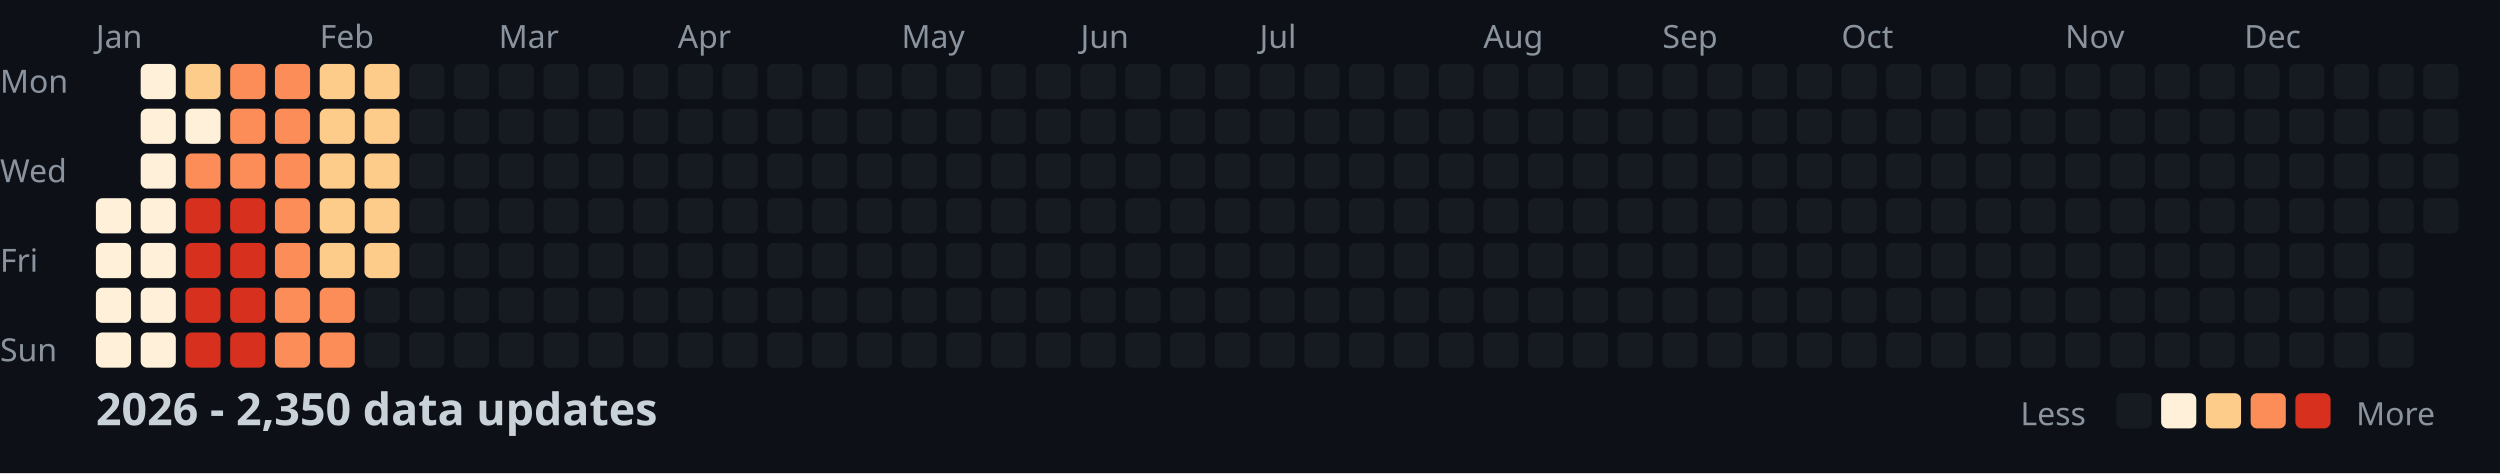
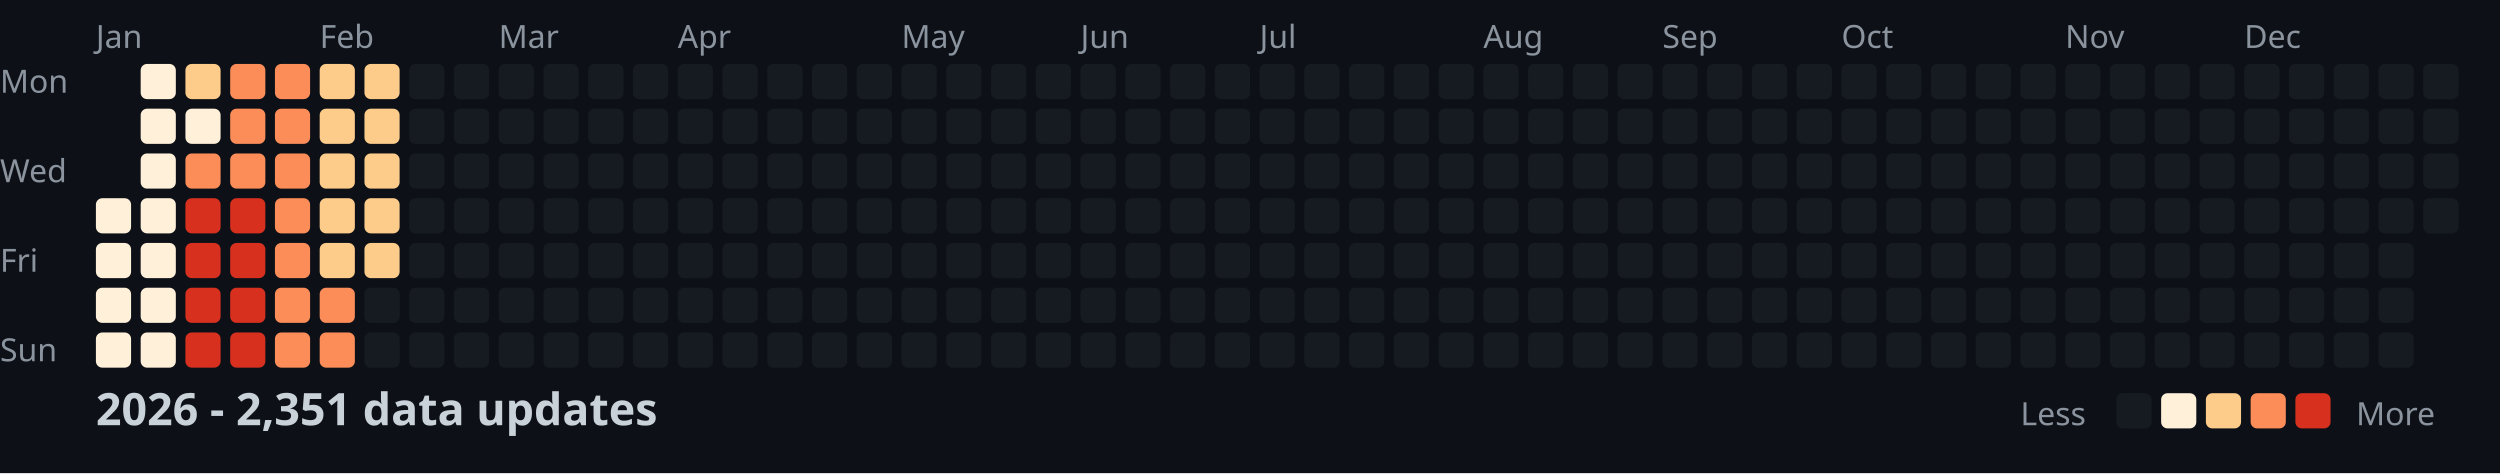
<svg xmlns="http://www.w3.org/2000/svg" width="782" height="148">
  <style>
    .month { font: 10px sans-serif; fill: #8b949e; }
    .day { font: 10px sans-serif; fill: #8b949e; }
    .title { font: bold 14px sans-serif; fill: #c9d1d9; }
    .legend { font: 10px sans-serif; fill: #8b949e; }
  </style>
  <rect width="100%" height="100%" fill="#0d1117" />
  <text x="0" y="29" class="day">Mon</text>
  <text x="0" y="57" class="day">Wed</text>
  <text x="0" y="85" class="day">Fri</text>
  <text x="0" y="113" class="day">Sun</text>
  <text x="30" y="15" class="month">Jan</text>
  <text x="100" y="15" class="month">Feb</text>
  <text x="156" y="15" class="month">Mar</text>
  <text x="212" y="15" class="month">Apr</text>
  <text x="282" y="15" class="month">May</text>
  <text x="338" y="15" class="month">Jun</text>
  <text x="394" y="15" class="month">Jul</text>
  <text x="464" y="15" class="month">Aug</text>
  <text x="520" y="15" class="month">Sep</text>
  <text x="576" y="15" class="month">Oct</text>
  <text x="646" y="15" class="month">Nov</text>
  <text x="702" y="15" class="month">Dec</text>
  <rect x="30" y="62" width="11" height="11" fill="#fef0d9" rx="2" />
  <rect x="30" y="76" width="11" height="11" fill="#fef0d9" rx="2" />
  <rect x="30" y="90" width="11" height="11" fill="#fef0d9" rx="2" />
  <rect x="30" y="104" width="11" height="11" fill="#fef0d9" rx="2" />
  <rect x="44" y="20" width="11" height="11" fill="#fef0d9" rx="2" />
  <rect x="44" y="34" width="11" height="11" fill="#fef0d9" rx="2" />
  <rect x="44" y="48" width="11" height="11" fill="#fef0d9" rx="2" />
  <rect x="44" y="62" width="11" height="11" fill="#fef0d9" rx="2" />
  <rect x="44" y="76" width="11" height="11" fill="#fef0d9" rx="2" />
  <rect x="44" y="90" width="11" height="11" fill="#fef0d9" rx="2" />
  <rect x="44" y="104" width="11" height="11" fill="#fef0d9" rx="2" />
  <rect x="58" y="20" width="11" height="11" fill="#fdcc8a" rx="2" />
  <rect x="58" y="34" width="11" height="11" fill="#fef0d9" rx="2" />
  <rect x="58" y="48" width="11" height="11" fill="#fc8d59" rx="2" />
  <rect x="58" y="62" width="11" height="11" fill="#d7301f" rx="2" />
  <rect x="58" y="76" width="11" height="11" fill="#d7301f" rx="2" />
  <rect x="58" y="90" width="11" height="11" fill="#d7301f" rx="2" />
  <rect x="58" y="104" width="11" height="11" fill="#d7301f" rx="2" />
  <rect x="72" y="20" width="11" height="11" fill="#fc8d59" rx="2" />
  <rect x="72" y="34" width="11" height="11" fill="#fc8d59" rx="2" />
  <rect x="72" y="48" width="11" height="11" fill="#fc8d59" rx="2" />
  <rect x="72" y="62" width="11" height="11" fill="#d7301f" rx="2" />
  <rect x="72" y="76" width="11" height="11" fill="#d7301f" rx="2" />
  <rect x="72" y="90" width="11" height="11" fill="#d7301f" rx="2" />
  <rect x="72" y="104" width="11" height="11" fill="#d7301f" rx="2" />
  <rect x="86" y="20" width="11" height="11" fill="#fc8d59" rx="2" />
  <rect x="86" y="34" width="11" height="11" fill="#fc8d59" rx="2" />
  <rect x="86" y="48" width="11" height="11" fill="#fc8d59" rx="2" />
  <rect x="86" y="62" width="11" height="11" fill="#fc8d59" rx="2" />
  <rect x="86" y="76" width="11" height="11" fill="#fc8d59" rx="2" />
  <rect x="86" y="90" width="11" height="11" fill="#fc8d59" rx="2" />
  <rect x="86" y="104" width="11" height="11" fill="#fc8d59" rx="2" />
  <rect x="100" y="20" width="11" height="11" fill="#fdcc8a" rx="2" />
  <rect x="100" y="34" width="11" height="11" fill="#fdcc8a" rx="2" />
  <rect x="100" y="48" width="11" height="11" fill="#fdcc8a" rx="2" />
  <rect x="100" y="62" width="11" height="11" fill="#fdcc8a" rx="2" />
  <rect x="100" y="76" width="11" height="11" fill="#fdcc8a" rx="2" />
  <rect x="100" y="90" width="11" height="11" fill="#fc8d59" rx="2" />
  <rect x="100" y="104" width="11" height="11" fill="#fc8d59" rx="2" />
  <rect x="114" y="20" width="11" height="11" fill="#fdcc8a" rx="2" />
  <rect x="114" y="34" width="11" height="11" fill="#fdcc8a" rx="2" />
  <rect x="114" y="48" width="11" height="11" fill="#fdcc8a" rx="2" />
  <rect x="114" y="62" width="11" height="11" fill="#fdcc8a" rx="2" />
  <rect x="114" y="76" width="11" height="11" fill="#fdcc8a" rx="2" />
  <rect x="114" y="90" width="11" height="11" fill="#161b22" rx="2" />
  <rect x="114" y="104" width="11" height="11" fill="#161b22" rx="2" />
  <rect x="128" y="20" width="11" height="11" fill="#161b22" rx="2" />
  <rect x="128" y="34" width="11" height="11" fill="#161b22" rx="2" />
  <rect x="128" y="48" width="11" height="11" fill="#161b22" rx="2" />
  <rect x="128" y="62" width="11" height="11" fill="#161b22" rx="2" />
  <rect x="128" y="76" width="11" height="11" fill="#161b22" rx="2" />
  <rect x="128" y="90" width="11" height="11" fill="#161b22" rx="2" />
  <rect x="128" y="104" width="11" height="11" fill="#161b22" rx="2" />
  <rect x="142" y="20" width="11" height="11" fill="#161b22" rx="2" />
  <rect x="142" y="34" width="11" height="11" fill="#161b22" rx="2" />
  <rect x="142" y="48" width="11" height="11" fill="#161b22" rx="2" />
  <rect x="142" y="62" width="11" height="11" fill="#161b22" rx="2" />
  <rect x="142" y="76" width="11" height="11" fill="#161b22" rx="2" />
  <rect x="142" y="90" width="11" height="11" fill="#161b22" rx="2" />
  <rect x="142" y="104" width="11" height="11" fill="#161b22" rx="2" />
  <rect x="156" y="20" width="11" height="11" fill="#161b22" rx="2" />
  <rect x="156" y="34" width="11" height="11" fill="#161b22" rx="2" />
  <rect x="156" y="48" width="11" height="11" fill="#161b22" rx="2" />
  <rect x="156" y="62" width="11" height="11" fill="#161b22" rx="2" />
  <rect x="156" y="76" width="11" height="11" fill="#161b22" rx="2" />
  <rect x="156" y="90" width="11" height="11" fill="#161b22" rx="2" />
  <rect x="156" y="104" width="11" height="11" fill="#161b22" rx="2" />
  <rect x="170" y="20" width="11" height="11" fill="#161b22" rx="2" />
  <rect x="170" y="34" width="11" height="11" fill="#161b22" rx="2" />
  <rect x="170" y="48" width="11" height="11" fill="#161b22" rx="2" />
  <rect x="170" y="62" width="11" height="11" fill="#161b22" rx="2" />
  <rect x="170" y="76" width="11" height="11" fill="#161b22" rx="2" />
  <rect x="170" y="90" width="11" height="11" fill="#161b22" rx="2" />
  <rect x="170" y="104" width="11" height="11" fill="#161b22" rx="2" />
  <rect x="184" y="20" width="11" height="11" fill="#161b22" rx="2" />
  <rect x="184" y="34" width="11" height="11" fill="#161b22" rx="2" />
  <rect x="184" y="48" width="11" height="11" fill="#161b22" rx="2" />
  <rect x="184" y="62" width="11" height="11" fill="#161b22" rx="2" />
  <rect x="184" y="76" width="11" height="11" fill="#161b22" rx="2" />
  <rect x="184" y="90" width="11" height="11" fill="#161b22" rx="2" />
  <rect x="184" y="104" width="11" height="11" fill="#161b22" rx="2" />
  <rect x="198" y="20" width="11" height="11" fill="#161b22" rx="2" />
  <rect x="198" y="34" width="11" height="11" fill="#161b22" rx="2" />
  <rect x="198" y="48" width="11" height="11" fill="#161b22" rx="2" />
  <rect x="198" y="62" width="11" height="11" fill="#161b22" rx="2" />
  <rect x="198" y="76" width="11" height="11" fill="#161b22" rx="2" />
  <rect x="198" y="90" width="11" height="11" fill="#161b22" rx="2" />
  <rect x="198" y="104" width="11" height="11" fill="#161b22" rx="2" />
  <rect x="212" y="20" width="11" height="11" fill="#161b22" rx="2" />
  <rect x="212" y="34" width="11" height="11" fill="#161b22" rx="2" />
  <rect x="212" y="48" width="11" height="11" fill="#161b22" rx="2" />
  <rect x="212" y="62" width="11" height="11" fill="#161b22" rx="2" />
  <rect x="212" y="76" width="11" height="11" fill="#161b22" rx="2" />
  <rect x="212" y="90" width="11" height="11" fill="#161b22" rx="2" />
  <rect x="212" y="104" width="11" height="11" fill="#161b22" rx="2" />
  <rect x="226" y="20" width="11" height="11" fill="#161b22" rx="2" />
  <rect x="226" y="34" width="11" height="11" fill="#161b22" rx="2" />
  <rect x="226" y="48" width="11" height="11" fill="#161b22" rx="2" />
  <rect x="226" y="62" width="11" height="11" fill="#161b22" rx="2" />
  <rect x="226" y="76" width="11" height="11" fill="#161b22" rx="2" />
  <rect x="226" y="90" width="11" height="11" fill="#161b22" rx="2" />
  <rect x="226" y="104" width="11" height="11" fill="#161b22" rx="2" />
  <rect x="240" y="20" width="11" height="11" fill="#161b22" rx="2" />
  <rect x="240" y="34" width="11" height="11" fill="#161b22" rx="2" />
  <rect x="240" y="48" width="11" height="11" fill="#161b22" rx="2" />
  <rect x="240" y="62" width="11" height="11" fill="#161b22" rx="2" />
  <rect x="240" y="76" width="11" height="11" fill="#161b22" rx="2" />
  <rect x="240" y="90" width="11" height="11" fill="#161b22" rx="2" />
  <rect x="240" y="104" width="11" height="11" fill="#161b22" rx="2" />
  <rect x="254" y="20" width="11" height="11" fill="#161b22" rx="2" />
  <rect x="254" y="34" width="11" height="11" fill="#161b22" rx="2" />
  <rect x="254" y="48" width="11" height="11" fill="#161b22" rx="2" />
  <rect x="254" y="62" width="11" height="11" fill="#161b22" rx="2" />
  <rect x="254" y="76" width="11" height="11" fill="#161b22" rx="2" />
  <rect x="254" y="90" width="11" height="11" fill="#161b22" rx="2" />
  <rect x="254" y="104" width="11" height="11" fill="#161b22" rx="2" />
  <rect x="268" y="20" width="11" height="11" fill="#161b22" rx="2" />
  <rect x="268" y="34" width="11" height="11" fill="#161b22" rx="2" />
  <rect x="268" y="48" width="11" height="11" fill="#161b22" rx="2" />
  <rect x="268" y="62" width="11" height="11" fill="#161b22" rx="2" />
  <rect x="268" y="76" width="11" height="11" fill="#161b22" rx="2" />
  <rect x="268" y="90" width="11" height="11" fill="#161b22" rx="2" />
  <rect x="268" y="104" width="11" height="11" fill="#161b22" rx="2" />
  <rect x="282" y="20" width="11" height="11" fill="#161b22" rx="2" />
  <rect x="282" y="34" width="11" height="11" fill="#161b22" rx="2" />
  <rect x="282" y="48" width="11" height="11" fill="#161b22" rx="2" />
  <rect x="282" y="62" width="11" height="11" fill="#161b22" rx="2" />
  <rect x="282" y="76" width="11" height="11" fill="#161b22" rx="2" />
  <rect x="282" y="90" width="11" height="11" fill="#161b22" rx="2" />
  <rect x="282" y="104" width="11" height="11" fill="#161b22" rx="2" />
  <rect x="296" y="20" width="11" height="11" fill="#161b22" rx="2" />
  <rect x="296" y="34" width="11" height="11" fill="#161b22" rx="2" />
  <rect x="296" y="48" width="11" height="11" fill="#161b22" rx="2" />
  <rect x="296" y="62" width="11" height="11" fill="#161b22" rx="2" />
  <rect x="296" y="76" width="11" height="11" fill="#161b22" rx="2" />
  <rect x="296" y="90" width="11" height="11" fill="#161b22" rx="2" />
  <rect x="296" y="104" width="11" height="11" fill="#161b22" rx="2" />
  <rect x="310" y="20" width="11" height="11" fill="#161b22" rx="2" />
  <rect x="310" y="34" width="11" height="11" fill="#161b22" rx="2" />
  <rect x="310" y="48" width="11" height="11" fill="#161b22" rx="2" />
  <rect x="310" y="62" width="11" height="11" fill="#161b22" rx="2" />
  <rect x="310" y="76" width="11" height="11" fill="#161b22" rx="2" />
  <rect x="310" y="90" width="11" height="11" fill="#161b22" rx="2" />
  <rect x="310" y="104" width="11" height="11" fill="#161b22" rx="2" />
  <rect x="324" y="20" width="11" height="11" fill="#161b22" rx="2" />
  <rect x="324" y="34" width="11" height="11" fill="#161b22" rx="2" />
  <rect x="324" y="48" width="11" height="11" fill="#161b22" rx="2" />
  <rect x="324" y="62" width="11" height="11" fill="#161b22" rx="2" />
  <rect x="324" y="76" width="11" height="11" fill="#161b22" rx="2" />
  <rect x="324" y="90" width="11" height="11" fill="#161b22" rx="2" />
  <rect x="324" y="104" width="11" height="11" fill="#161b22" rx="2" />
  <rect x="338" y="20" width="11" height="11" fill="#161b22" rx="2" />
  <rect x="338" y="34" width="11" height="11" fill="#161b22" rx="2" />
  <rect x="338" y="48" width="11" height="11" fill="#161b22" rx="2" />
  <rect x="338" y="62" width="11" height="11" fill="#161b22" rx="2" />
  <rect x="338" y="76" width="11" height="11" fill="#161b22" rx="2" />
  <rect x="338" y="90" width="11" height="11" fill="#161b22" rx="2" />
  <rect x="338" y="104" width="11" height="11" fill="#161b22" rx="2" />
  <rect x="352" y="20" width="11" height="11" fill="#161b22" rx="2" />
  <rect x="352" y="34" width="11" height="11" fill="#161b22" rx="2" />
  <rect x="352" y="48" width="11" height="11" fill="#161b22" rx="2" />
  <rect x="352" y="62" width="11" height="11" fill="#161b22" rx="2" />
  <rect x="352" y="76" width="11" height="11" fill="#161b22" rx="2" />
  <rect x="352" y="90" width="11" height="11" fill="#161b22" rx="2" />
  <rect x="352" y="104" width="11" height="11" fill="#161b22" rx="2" />
  <rect x="366" y="20" width="11" height="11" fill="#161b22" rx="2" />
  <rect x="366" y="34" width="11" height="11" fill="#161b22" rx="2" />
  <rect x="366" y="48" width="11" height="11" fill="#161b22" rx="2" />
  <rect x="366" y="62" width="11" height="11" fill="#161b22" rx="2" />
  <rect x="366" y="76" width="11" height="11" fill="#161b22" rx="2" />
  <rect x="366" y="90" width="11" height="11" fill="#161b22" rx="2" />
  <rect x="366" y="104" width="11" height="11" fill="#161b22" rx="2" />
  <rect x="380" y="20" width="11" height="11" fill="#161b22" rx="2" />
  <rect x="380" y="34" width="11" height="11" fill="#161b22" rx="2" />
  <rect x="380" y="48" width="11" height="11" fill="#161b22" rx="2" />
  <rect x="380" y="62" width="11" height="11" fill="#161b22" rx="2" />
  <rect x="380" y="76" width="11" height="11" fill="#161b22" rx="2" />
  <rect x="380" y="90" width="11" height="11" fill="#161b22" rx="2" />
  <rect x="380" y="104" width="11" height="11" fill="#161b22" rx="2" />
  <rect x="394" y="20" width="11" height="11" fill="#161b22" rx="2" />
  <rect x="394" y="34" width="11" height="11" fill="#161b22" rx="2" />
  <rect x="394" y="48" width="11" height="11" fill="#161b22" rx="2" />
  <rect x="394" y="62" width="11" height="11" fill="#161b22" rx="2" />
  <rect x="394" y="76" width="11" height="11" fill="#161b22" rx="2" />
  <rect x="394" y="90" width="11" height="11" fill="#161b22" rx="2" />
  <rect x="394" y="104" width="11" height="11" fill="#161b22" rx="2" />
  <rect x="408" y="20" width="11" height="11" fill="#161b22" rx="2" />
  <rect x="408" y="34" width="11" height="11" fill="#161b22" rx="2" />
  <rect x="408" y="48" width="11" height="11" fill="#161b22" rx="2" />
  <rect x="408" y="62" width="11" height="11" fill="#161b22" rx="2" />
  <rect x="408" y="76" width="11" height="11" fill="#161b22" rx="2" />
  <rect x="408" y="90" width="11" height="11" fill="#161b22" rx="2" />
  <rect x="408" y="104" width="11" height="11" fill="#161b22" rx="2" />
  <rect x="422" y="20" width="11" height="11" fill="#161b22" rx="2" />
  <rect x="422" y="34" width="11" height="11" fill="#161b22" rx="2" />
  <rect x="422" y="48" width="11" height="11" fill="#161b22" rx="2" />
  <rect x="422" y="62" width="11" height="11" fill="#161b22" rx="2" />
  <rect x="422" y="76" width="11" height="11" fill="#161b22" rx="2" />
  <rect x="422" y="90" width="11" height="11" fill="#161b22" rx="2" />
  <rect x="422" y="104" width="11" height="11" fill="#161b22" rx="2" />
  <rect x="436" y="20" width="11" height="11" fill="#161b22" rx="2" />
  <rect x="436" y="34" width="11" height="11" fill="#161b22" rx="2" />
  <rect x="436" y="48" width="11" height="11" fill="#161b22" rx="2" />
  <rect x="436" y="62" width="11" height="11" fill="#161b22" rx="2" />
  <rect x="436" y="76" width="11" height="11" fill="#161b22" rx="2" />
  <rect x="436" y="90" width="11" height="11" fill="#161b22" rx="2" />
  <rect x="436" y="104" width="11" height="11" fill="#161b22" rx="2" />
  <rect x="450" y="20" width="11" height="11" fill="#161b22" rx="2" />
  <rect x="450" y="34" width="11" height="11" fill="#161b22" rx="2" />
  <rect x="450" y="48" width="11" height="11" fill="#161b22" rx="2" />
  <rect x="450" y="62" width="11" height="11" fill="#161b22" rx="2" />
  <rect x="450" y="76" width="11" height="11" fill="#161b22" rx="2" />
  <rect x="450" y="90" width="11" height="11" fill="#161b22" rx="2" />
  <rect x="450" y="104" width="11" height="11" fill="#161b22" rx="2" />
  <rect x="464" y="20" width="11" height="11" fill="#161b22" rx="2" />
  <rect x="464" y="34" width="11" height="11" fill="#161b22" rx="2" />
  <rect x="464" y="48" width="11" height="11" fill="#161b22" rx="2" />
  <rect x="464" y="62" width="11" height="11" fill="#161b22" rx="2" />
  <rect x="464" y="76" width="11" height="11" fill="#161b22" rx="2" />
  <rect x="464" y="90" width="11" height="11" fill="#161b22" rx="2" />
  <rect x="464" y="104" width="11" height="11" fill="#161b22" rx="2" />
  <rect x="478" y="20" width="11" height="11" fill="#161b22" rx="2" />
  <rect x="478" y="34" width="11" height="11" fill="#161b22" rx="2" />
  <rect x="478" y="48" width="11" height="11" fill="#161b22" rx="2" />
  <rect x="478" y="62" width="11" height="11" fill="#161b22" rx="2" />
  <rect x="478" y="76" width="11" height="11" fill="#161b22" rx="2" />
  <rect x="478" y="90" width="11" height="11" fill="#161b22" rx="2" />
  <rect x="478" y="104" width="11" height="11" fill="#161b22" rx="2" />
  <rect x="492" y="20" width="11" height="11" fill="#161b22" rx="2" />
  <rect x="492" y="34" width="11" height="11" fill="#161b22" rx="2" />
  <rect x="492" y="48" width="11" height="11" fill="#161b22" rx="2" />
  <rect x="492" y="62" width="11" height="11" fill="#161b22" rx="2" />
  <rect x="492" y="76" width="11" height="11" fill="#161b22" rx="2" />
  <rect x="492" y="90" width="11" height="11" fill="#161b22" rx="2" />
  <rect x="492" y="104" width="11" height="11" fill="#161b22" rx="2" />
  <rect x="506" y="20" width="11" height="11" fill="#161b22" rx="2" />
  <rect x="506" y="34" width="11" height="11" fill="#161b22" rx="2" />
  <rect x="506" y="48" width="11" height="11" fill="#161b22" rx="2" />
  <rect x="506" y="62" width="11" height="11" fill="#161b22" rx="2" />
  <rect x="506" y="76" width="11" height="11" fill="#161b22" rx="2" />
  <rect x="506" y="90" width="11" height="11" fill="#161b22" rx="2" />
  <rect x="506" y="104" width="11" height="11" fill="#161b22" rx="2" />
  <rect x="520" y="20" width="11" height="11" fill="#161b22" rx="2" />
  <rect x="520" y="34" width="11" height="11" fill="#161b22" rx="2" />
  <rect x="520" y="48" width="11" height="11" fill="#161b22" rx="2" />
  <rect x="520" y="62" width="11" height="11" fill="#161b22" rx="2" />
  <rect x="520" y="76" width="11" height="11" fill="#161b22" rx="2" />
  <rect x="520" y="90" width="11" height="11" fill="#161b22" rx="2" />
  <rect x="520" y="104" width="11" height="11" fill="#161b22" rx="2" />
  <rect x="534" y="20" width="11" height="11" fill="#161b22" rx="2" />
  <rect x="534" y="34" width="11" height="11" fill="#161b22" rx="2" />
  <rect x="534" y="48" width="11" height="11" fill="#161b22" rx="2" />
  <rect x="534" y="62" width="11" height="11" fill="#161b22" rx="2" />
  <rect x="534" y="76" width="11" height="11" fill="#161b22" rx="2" />
  <rect x="534" y="90" width="11" height="11" fill="#161b22" rx="2" />
  <rect x="534" y="104" width="11" height="11" fill="#161b22" rx="2" />
  <rect x="548" y="20" width="11" height="11" fill="#161b22" rx="2" />
  <rect x="548" y="34" width="11" height="11" fill="#161b22" rx="2" />
  <rect x="548" y="48" width="11" height="11" fill="#161b22" rx="2" />
  <rect x="548" y="62" width="11" height="11" fill="#161b22" rx="2" />
  <rect x="548" y="76" width="11" height="11" fill="#161b22" rx="2" />
  <rect x="548" y="90" width="11" height="11" fill="#161b22" rx="2" />
  <rect x="548" y="104" width="11" height="11" fill="#161b22" rx="2" />
  <rect x="562" y="20" width="11" height="11" fill="#161b22" rx="2" />
  <rect x="562" y="34" width="11" height="11" fill="#161b22" rx="2" />
  <rect x="562" y="48" width="11" height="11" fill="#161b22" rx="2" />
  <rect x="562" y="62" width="11" height="11" fill="#161b22" rx="2" />
  <rect x="562" y="76" width="11" height="11" fill="#161b22" rx="2" />
  <rect x="562" y="90" width="11" height="11" fill="#161b22" rx="2" />
  <rect x="562" y="104" width="11" height="11" fill="#161b22" rx="2" />
  <rect x="576" y="20" width="11" height="11" fill="#161b22" rx="2" />
  <rect x="576" y="34" width="11" height="11" fill="#161b22" rx="2" />
  <rect x="576" y="48" width="11" height="11" fill="#161b22" rx="2" />
  <rect x="576" y="62" width="11" height="11" fill="#161b22" rx="2" />
  <rect x="576" y="76" width="11" height="11" fill="#161b22" rx="2" />
  <rect x="576" y="90" width="11" height="11" fill="#161b22" rx="2" />
  <rect x="576" y="104" width="11" height="11" fill="#161b22" rx="2" />
  <rect x="590" y="20" width="11" height="11" fill="#161b22" rx="2" />
  <rect x="590" y="34" width="11" height="11" fill="#161b22" rx="2" />
  <rect x="590" y="48" width="11" height="11" fill="#161b22" rx="2" />
  <rect x="590" y="62" width="11" height="11" fill="#161b22" rx="2" />
  <rect x="590" y="76" width="11" height="11" fill="#161b22" rx="2" />
  <rect x="590" y="90" width="11" height="11" fill="#161b22" rx="2" />
  <rect x="590" y="104" width="11" height="11" fill="#161b22" rx="2" />
  <rect x="604" y="20" width="11" height="11" fill="#161b22" rx="2" />
  <rect x="604" y="34" width="11" height="11" fill="#161b22" rx="2" />
  <rect x="604" y="48" width="11" height="11" fill="#161b22" rx="2" />
  <rect x="604" y="62" width="11" height="11" fill="#161b22" rx="2" />
  <rect x="604" y="76" width="11" height="11" fill="#161b22" rx="2" />
  <rect x="604" y="90" width="11" height="11" fill="#161b22" rx="2" />
  <rect x="604" y="104" width="11" height="11" fill="#161b22" rx="2" />
  <rect x="618" y="20" width="11" height="11" fill="#161b22" rx="2" />
  <rect x="618" y="34" width="11" height="11" fill="#161b22" rx="2" />
  <rect x="618" y="48" width="11" height="11" fill="#161b22" rx="2" />
  <rect x="618" y="62" width="11" height="11" fill="#161b22" rx="2" />
  <rect x="618" y="76" width="11" height="11" fill="#161b22" rx="2" />
  <rect x="618" y="90" width="11" height="11" fill="#161b22" rx="2" />
  <rect x="618" y="104" width="11" height="11" fill="#161b22" rx="2" />
  <rect x="632" y="20" width="11" height="11" fill="#161b22" rx="2" />
  <rect x="632" y="34" width="11" height="11" fill="#161b22" rx="2" />
  <rect x="632" y="48" width="11" height="11" fill="#161b22" rx="2" />
  <rect x="632" y="62" width="11" height="11" fill="#161b22" rx="2" />
  <rect x="632" y="76" width="11" height="11" fill="#161b22" rx="2" />
  <rect x="632" y="90" width="11" height="11" fill="#161b22" rx="2" />
  <rect x="632" y="104" width="11" height="11" fill="#161b22" rx="2" />
  <rect x="646" y="20" width="11" height="11" fill="#161b22" rx="2" />
  <rect x="646" y="34" width="11" height="11" fill="#161b22" rx="2" />
  <rect x="646" y="48" width="11" height="11" fill="#161b22" rx="2" />
  <rect x="646" y="62" width="11" height="11" fill="#161b22" rx="2" />
  <rect x="646" y="76" width="11" height="11" fill="#161b22" rx="2" />
  <rect x="646" y="90" width="11" height="11" fill="#161b22" rx="2" />
  <rect x="646" y="104" width="11" height="11" fill="#161b22" rx="2" />
  <rect x="660" y="20" width="11" height="11" fill="#161b22" rx="2" />
  <rect x="660" y="34" width="11" height="11" fill="#161b22" rx="2" />
  <rect x="660" y="48" width="11" height="11" fill="#161b22" rx="2" />
  <rect x="660" y="62" width="11" height="11" fill="#161b22" rx="2" />
  <rect x="660" y="76" width="11" height="11" fill="#161b22" rx="2" />
  <rect x="660" y="90" width="11" height="11" fill="#161b22" rx="2" />
  <rect x="660" y="104" width="11" height="11" fill="#161b22" rx="2" />
  <rect x="674" y="20" width="11" height="11" fill="#161b22" rx="2" />
  <rect x="674" y="34" width="11" height="11" fill="#161b22" rx="2" />
  <rect x="674" y="48" width="11" height="11" fill="#161b22" rx="2" />
  <rect x="674" y="62" width="11" height="11" fill="#161b22" rx="2" />
  <rect x="674" y="76" width="11" height="11" fill="#161b22" rx="2" />
  <rect x="674" y="90" width="11" height="11" fill="#161b22" rx="2" />
  <rect x="674" y="104" width="11" height="11" fill="#161b22" rx="2" />
  <rect x="688" y="20" width="11" height="11" fill="#161b22" rx="2" />
  <rect x="688" y="34" width="11" height="11" fill="#161b22" rx="2" />
  <rect x="688" y="48" width="11" height="11" fill="#161b22" rx="2" />
  <rect x="688" y="62" width="11" height="11" fill="#161b22" rx="2" />
  <rect x="688" y="76" width="11" height="11" fill="#161b22" rx="2" />
  <rect x="688" y="90" width="11" height="11" fill="#161b22" rx="2" />
  <rect x="688" y="104" width="11" height="11" fill="#161b22" rx="2" />
  <rect x="702" y="20" width="11" height="11" fill="#161b22" rx="2" />
  <rect x="702" y="34" width="11" height="11" fill="#161b22" rx="2" />
  <rect x="702" y="48" width="11" height="11" fill="#161b22" rx="2" />
  <rect x="702" y="62" width="11" height="11" fill="#161b22" rx="2" />
  <rect x="702" y="76" width="11" height="11" fill="#161b22" rx="2" />
  <rect x="702" y="90" width="11" height="11" fill="#161b22" rx="2" />
  <rect x="702" y="104" width="11" height="11" fill="#161b22" rx="2" />
  <rect x="716" y="20" width="11" height="11" fill="#161b22" rx="2" />
  <rect x="716" y="34" width="11" height="11" fill="#161b22" rx="2" />
  <rect x="716" y="48" width="11" height="11" fill="#161b22" rx="2" />
  <rect x="716" y="62" width="11" height="11" fill="#161b22" rx="2" />
  <rect x="716" y="76" width="11" height="11" fill="#161b22" rx="2" />
  <rect x="716" y="90" width="11" height="11" fill="#161b22" rx="2" />
  <rect x="716" y="104" width="11" height="11" fill="#161b22" rx="2" />
  <rect x="730" y="20" width="11" height="11" fill="#161b22" rx="2" />
  <rect x="730" y="34" width="11" height="11" fill="#161b22" rx="2" />
  <rect x="730" y="48" width="11" height="11" fill="#161b22" rx="2" />
  <rect x="730" y="62" width="11" height="11" fill="#161b22" rx="2" />
  <rect x="730" y="76" width="11" height="11" fill="#161b22" rx="2" />
  <rect x="730" y="90" width="11" height="11" fill="#161b22" rx="2" />
  <rect x="730" y="104" width="11" height="11" fill="#161b22" rx="2" />
  <rect x="744" y="20" width="11" height="11" fill="#161b22" rx="2" />
  <rect x="744" y="34" width="11" height="11" fill="#161b22" rx="2" />
  <rect x="744" y="48" width="11" height="11" fill="#161b22" rx="2" />
  <rect x="744" y="62" width="11" height="11" fill="#161b22" rx="2" />
  <rect x="744" y="76" width="11" height="11" fill="#161b22" rx="2" />
  <rect x="744" y="90" width="11" height="11" fill="#161b22" rx="2" />
  <rect x="744" y="104" width="11" height="11" fill="#161b22" rx="2" />
  <rect x="758" y="20" width="11" height="11" fill="#161b22" rx="2" />
  <rect x="758" y="34" width="11" height="11" fill="#161b22" rx="2" />
  <rect x="758" y="48" width="11" height="11" fill="#161b22" rx="2" />
  <rect x="758" y="62" width="11" height="11" fill="#161b22" rx="2" />
-   <text x="30" y="133" class="title">2026 - 2,350 data updates</text>
+   <text x="30" y="133" class="title">2026 - 2,351 data updates</text>
  <text x="632" y="133" class="legend">Less</text>
  <rect x="662" y="123" width="11" height="11" fill="#161b22" rx="2" />
  <rect x="676" y="123" width="11" height="11" fill="#fef0d9" rx="2" />
  <rect x="690" y="123" width="11" height="11" fill="#fdcc8a" rx="2" />
  <rect x="704" y="123" width="11" height="11" fill="#fc8d59" rx="2" />
  <rect x="718" y="123" width="11" height="11" fill="#d7301f" rx="2" />
  <text x="737" y="133" class="legend">More</text>
</svg>
